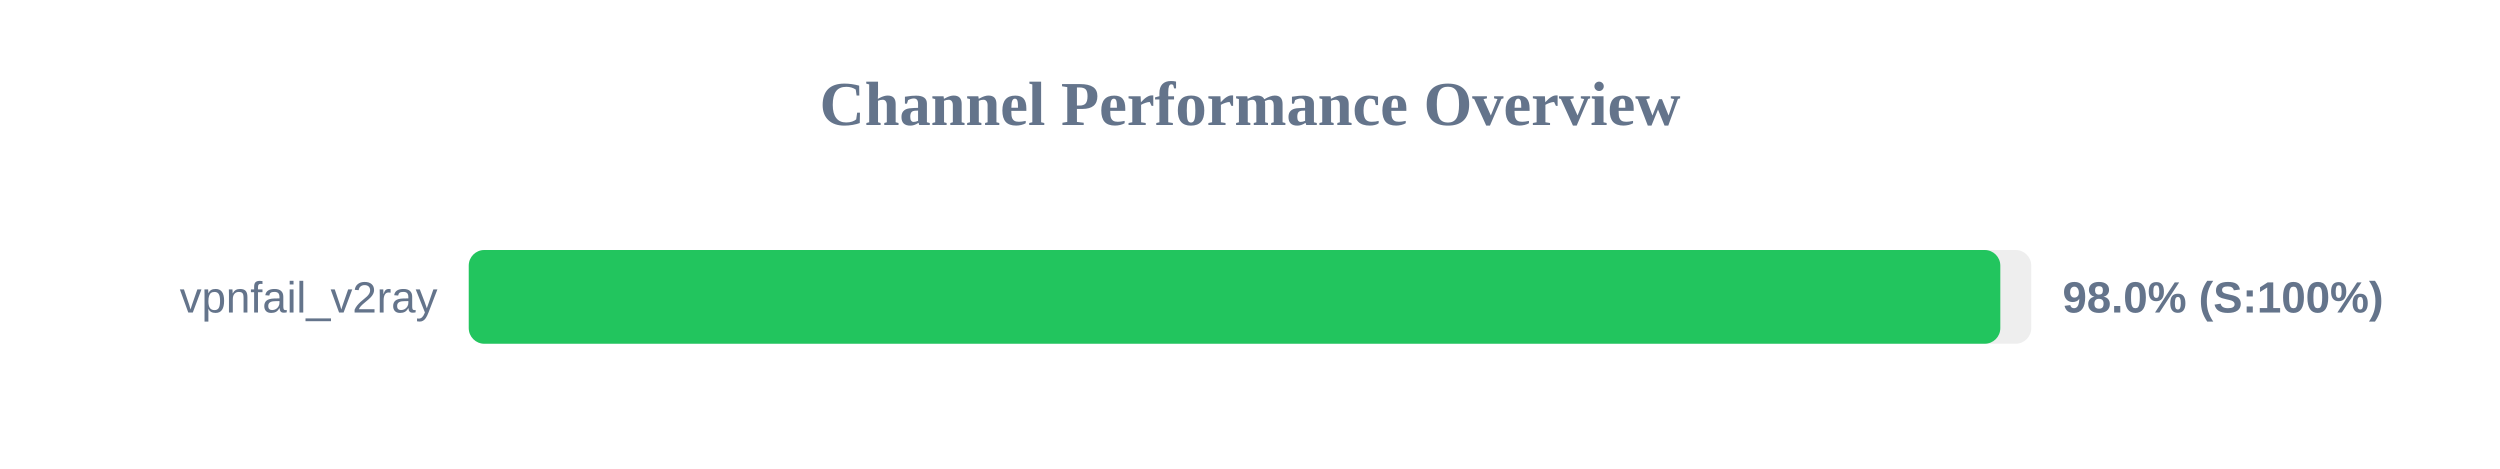
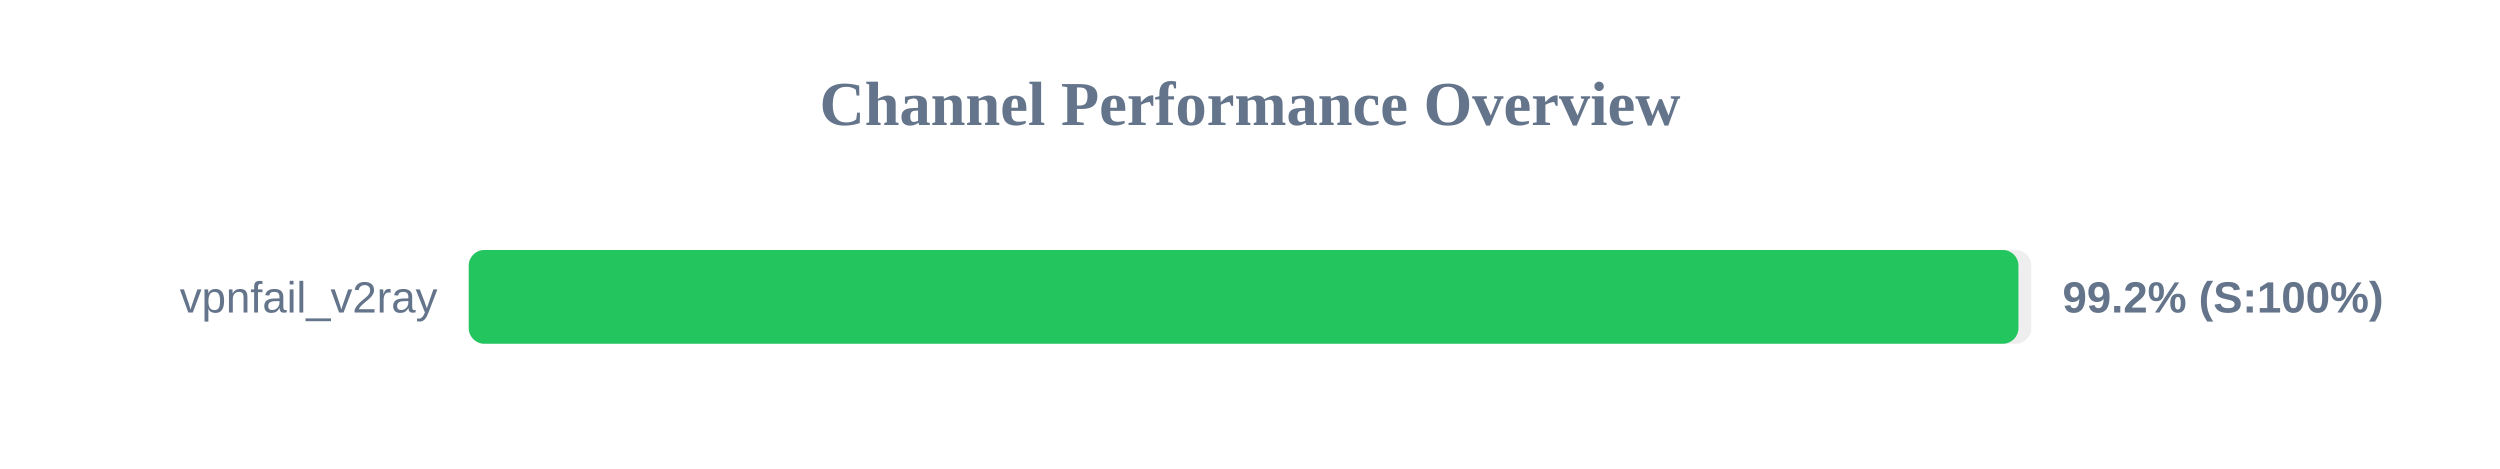
<svg xmlns="http://www.w3.org/2000/svg" width="800" height="150" version="1.1">
  <style>
        .row { font: 14px Arial; fill: #64748b; }
        .score { font: bold 14px Arial; fill: #64748b; }
    </style>
  <text x="400" y="40" text-anchor="middle" font-size="20px" font-weight="bold" fill="#64748b">Channel Performance Overview</text>
  <rect x="150" y="80" width="500" height="30" fill="#eee" rx="5" />
-   <rect x="150" y="80" width="490.1" height="30" fill="#22c55e" rx="5" />
+   <rect x="150" y="80" width="495.9" height="30" fill="#22c55e" rx="5" />
  <text x="140" y="100" text-anchor="end" class="row">vpnfail_v2ray</text>
-   <text x="660" y="100" text-anchor="start" class="score">98.0% (S:100%)</text>
+   <text x="660" y="100" text-anchor="start" class="score">99.2% (S:100%)</text>
</svg>
